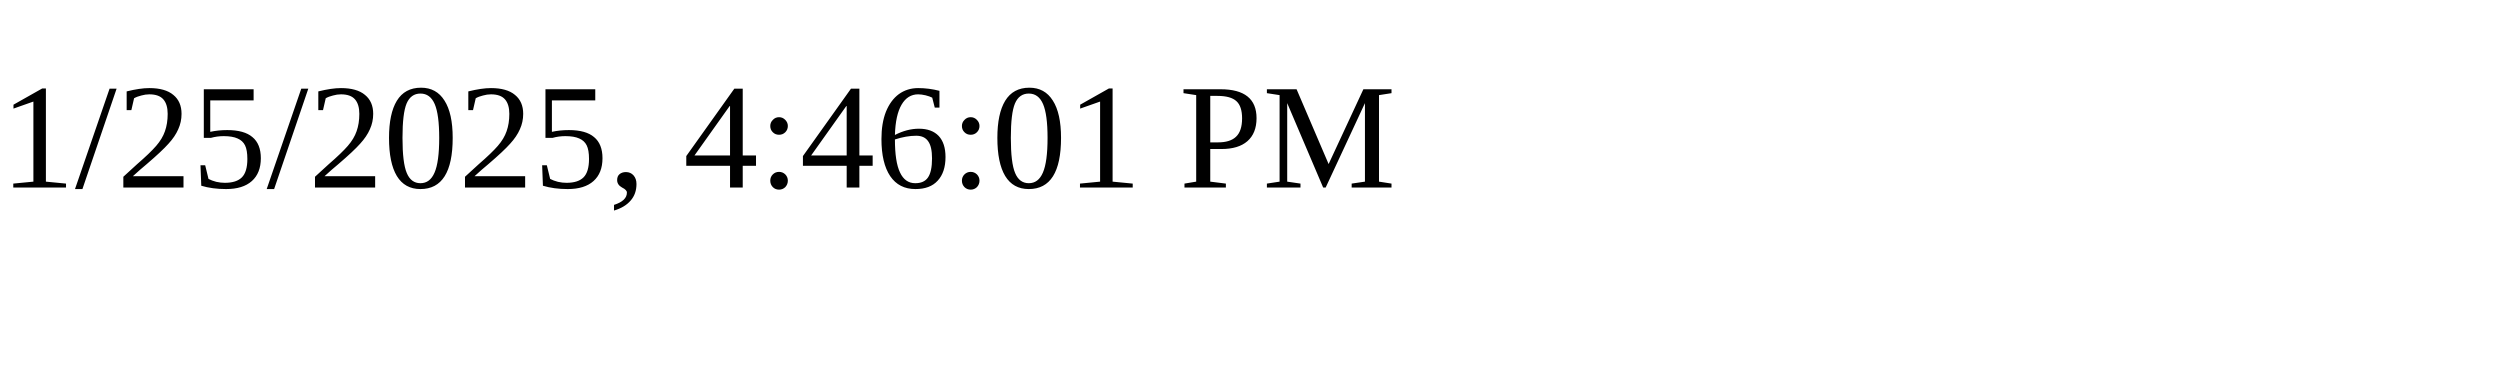
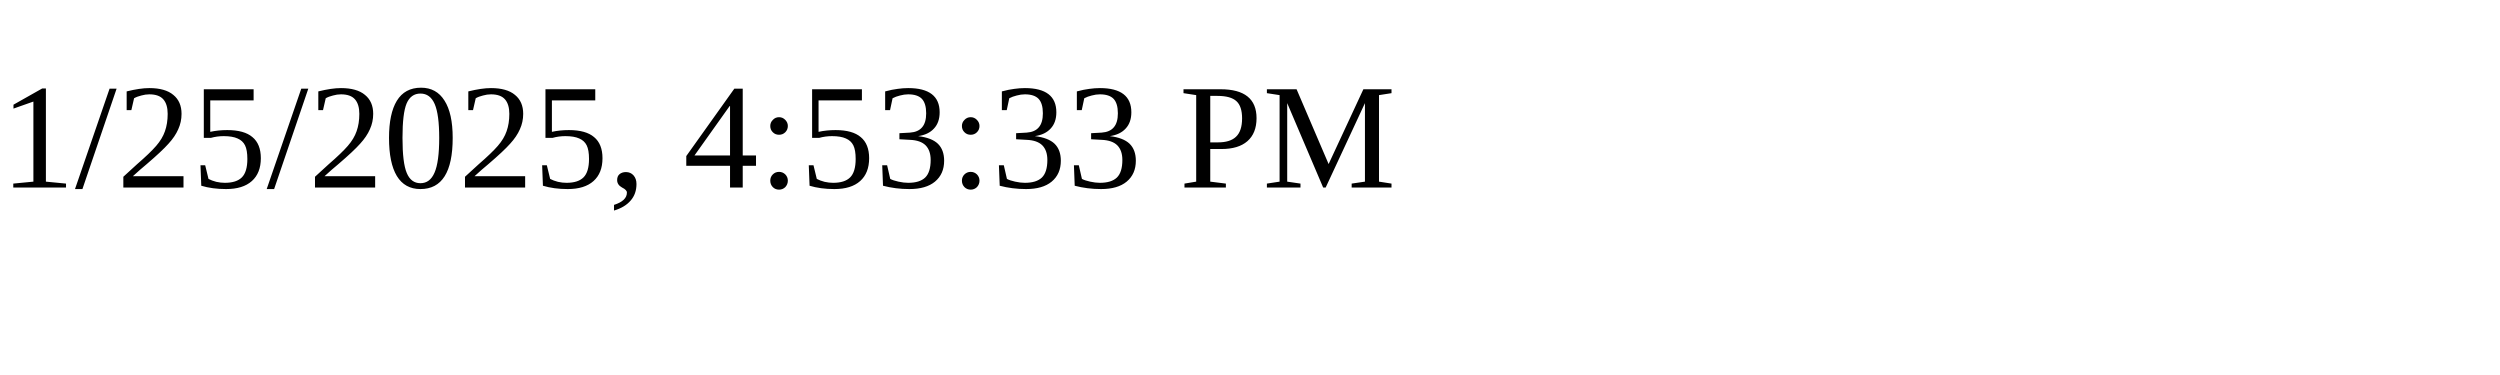
<svg xmlns="http://www.w3.org/2000/svg" height="30" width="200">
-   <text x="0" y="15">1/25/2025, 4:46:01 PM</text>
+   <text x="0" y="15">1/25/2025, 4:53:33 PM</text>
</svg>
